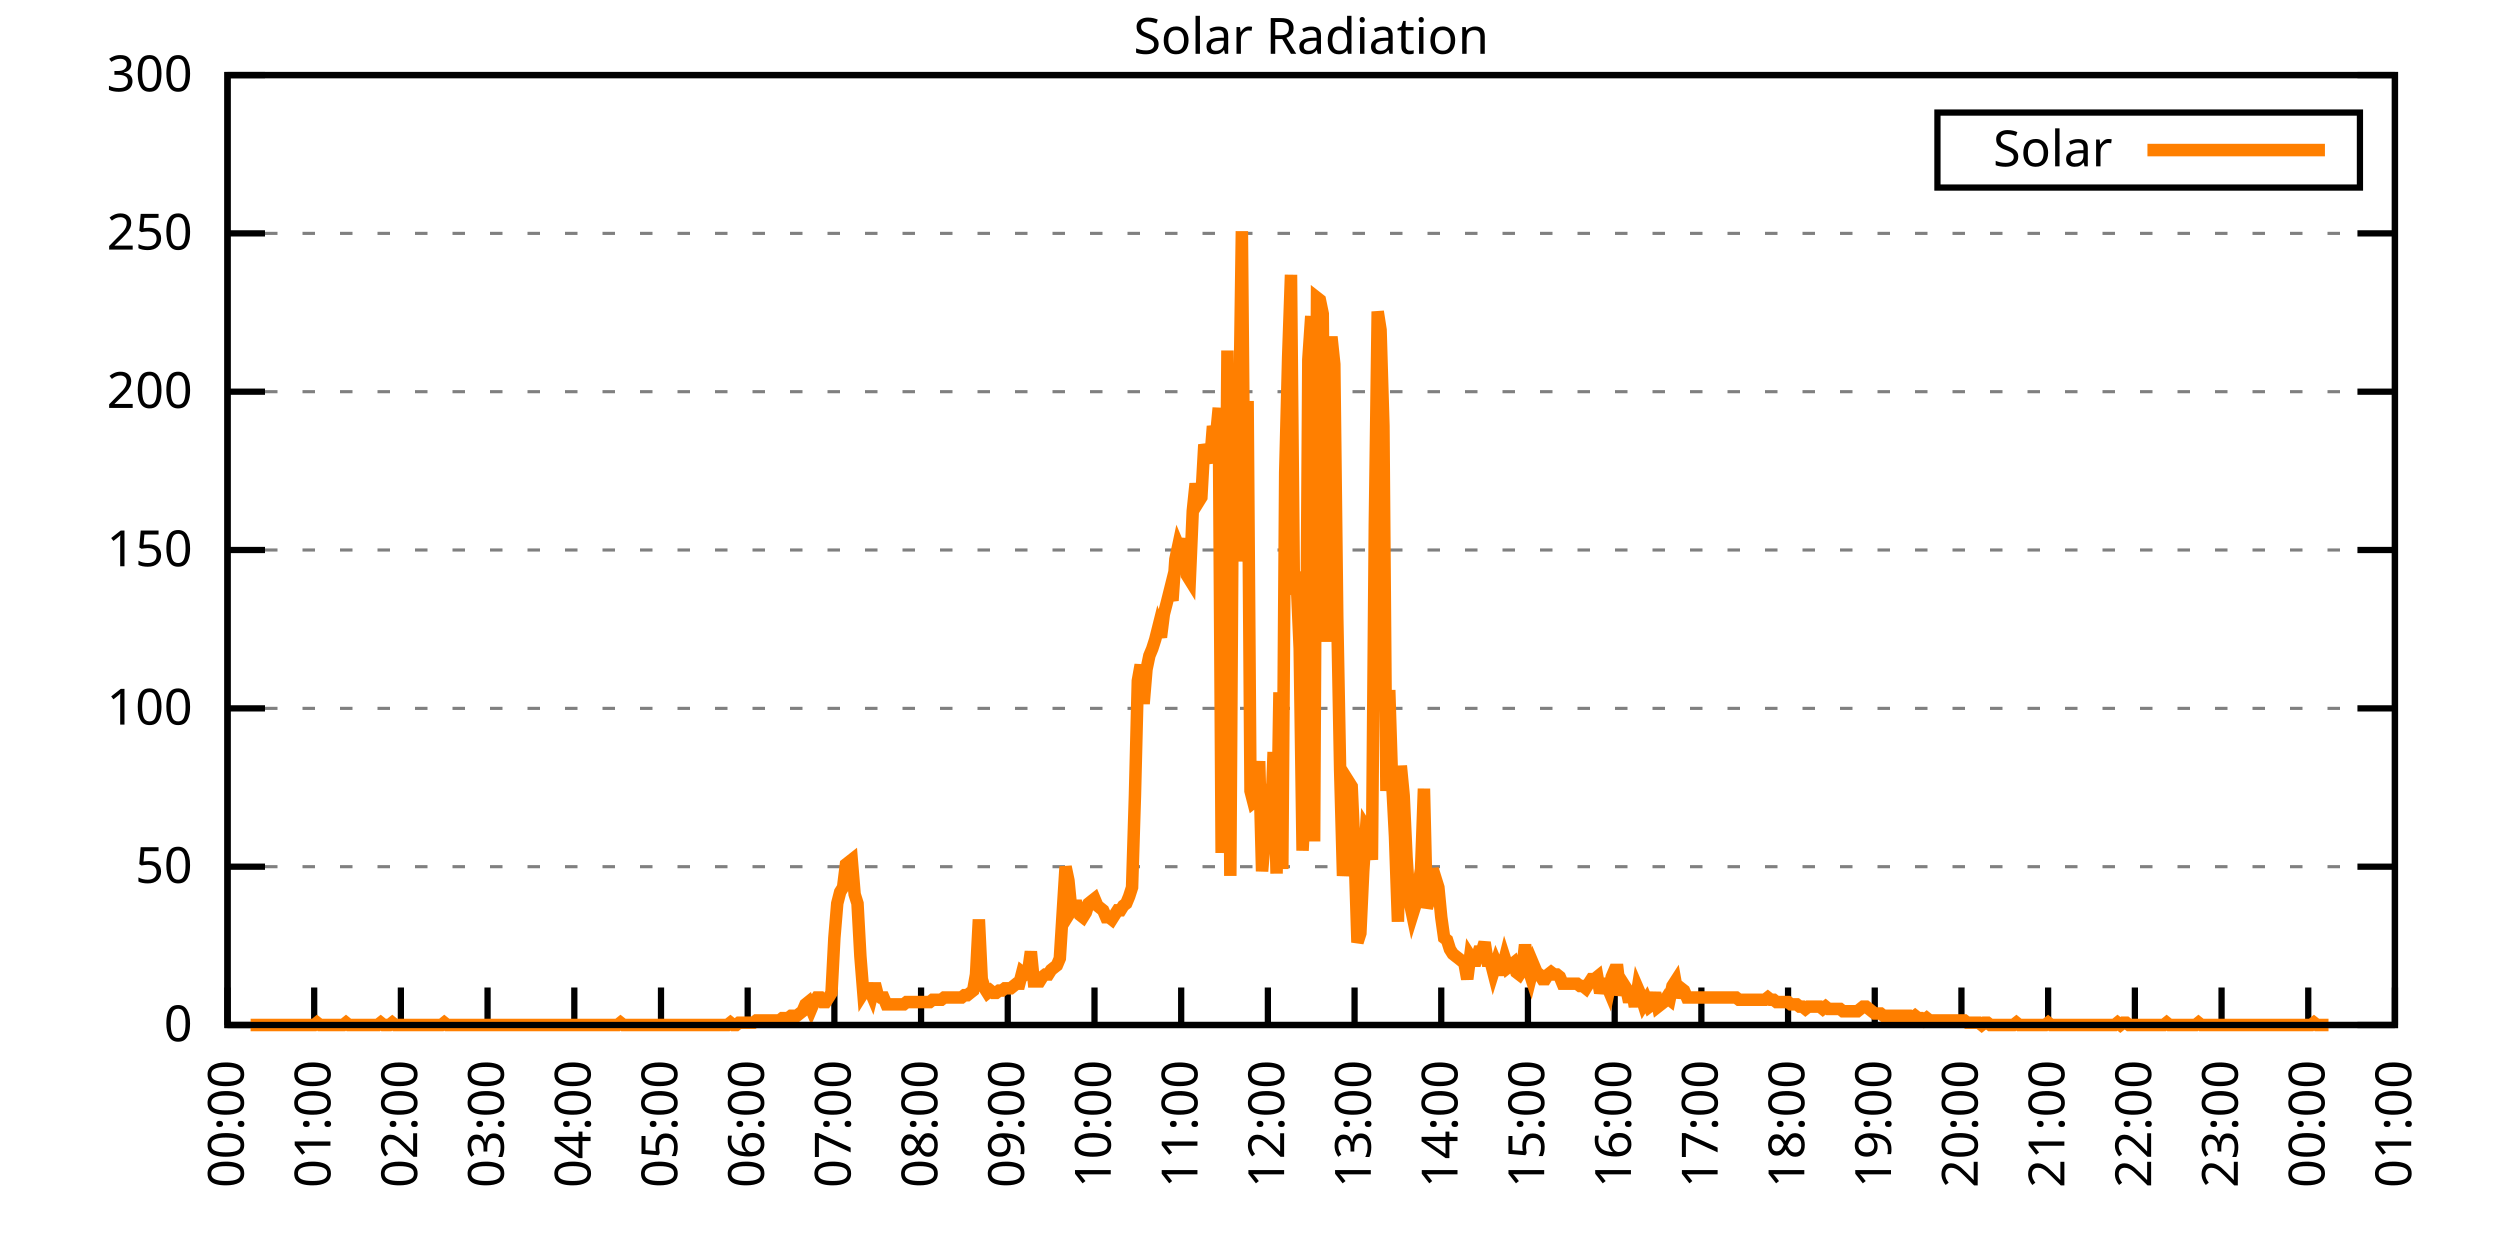
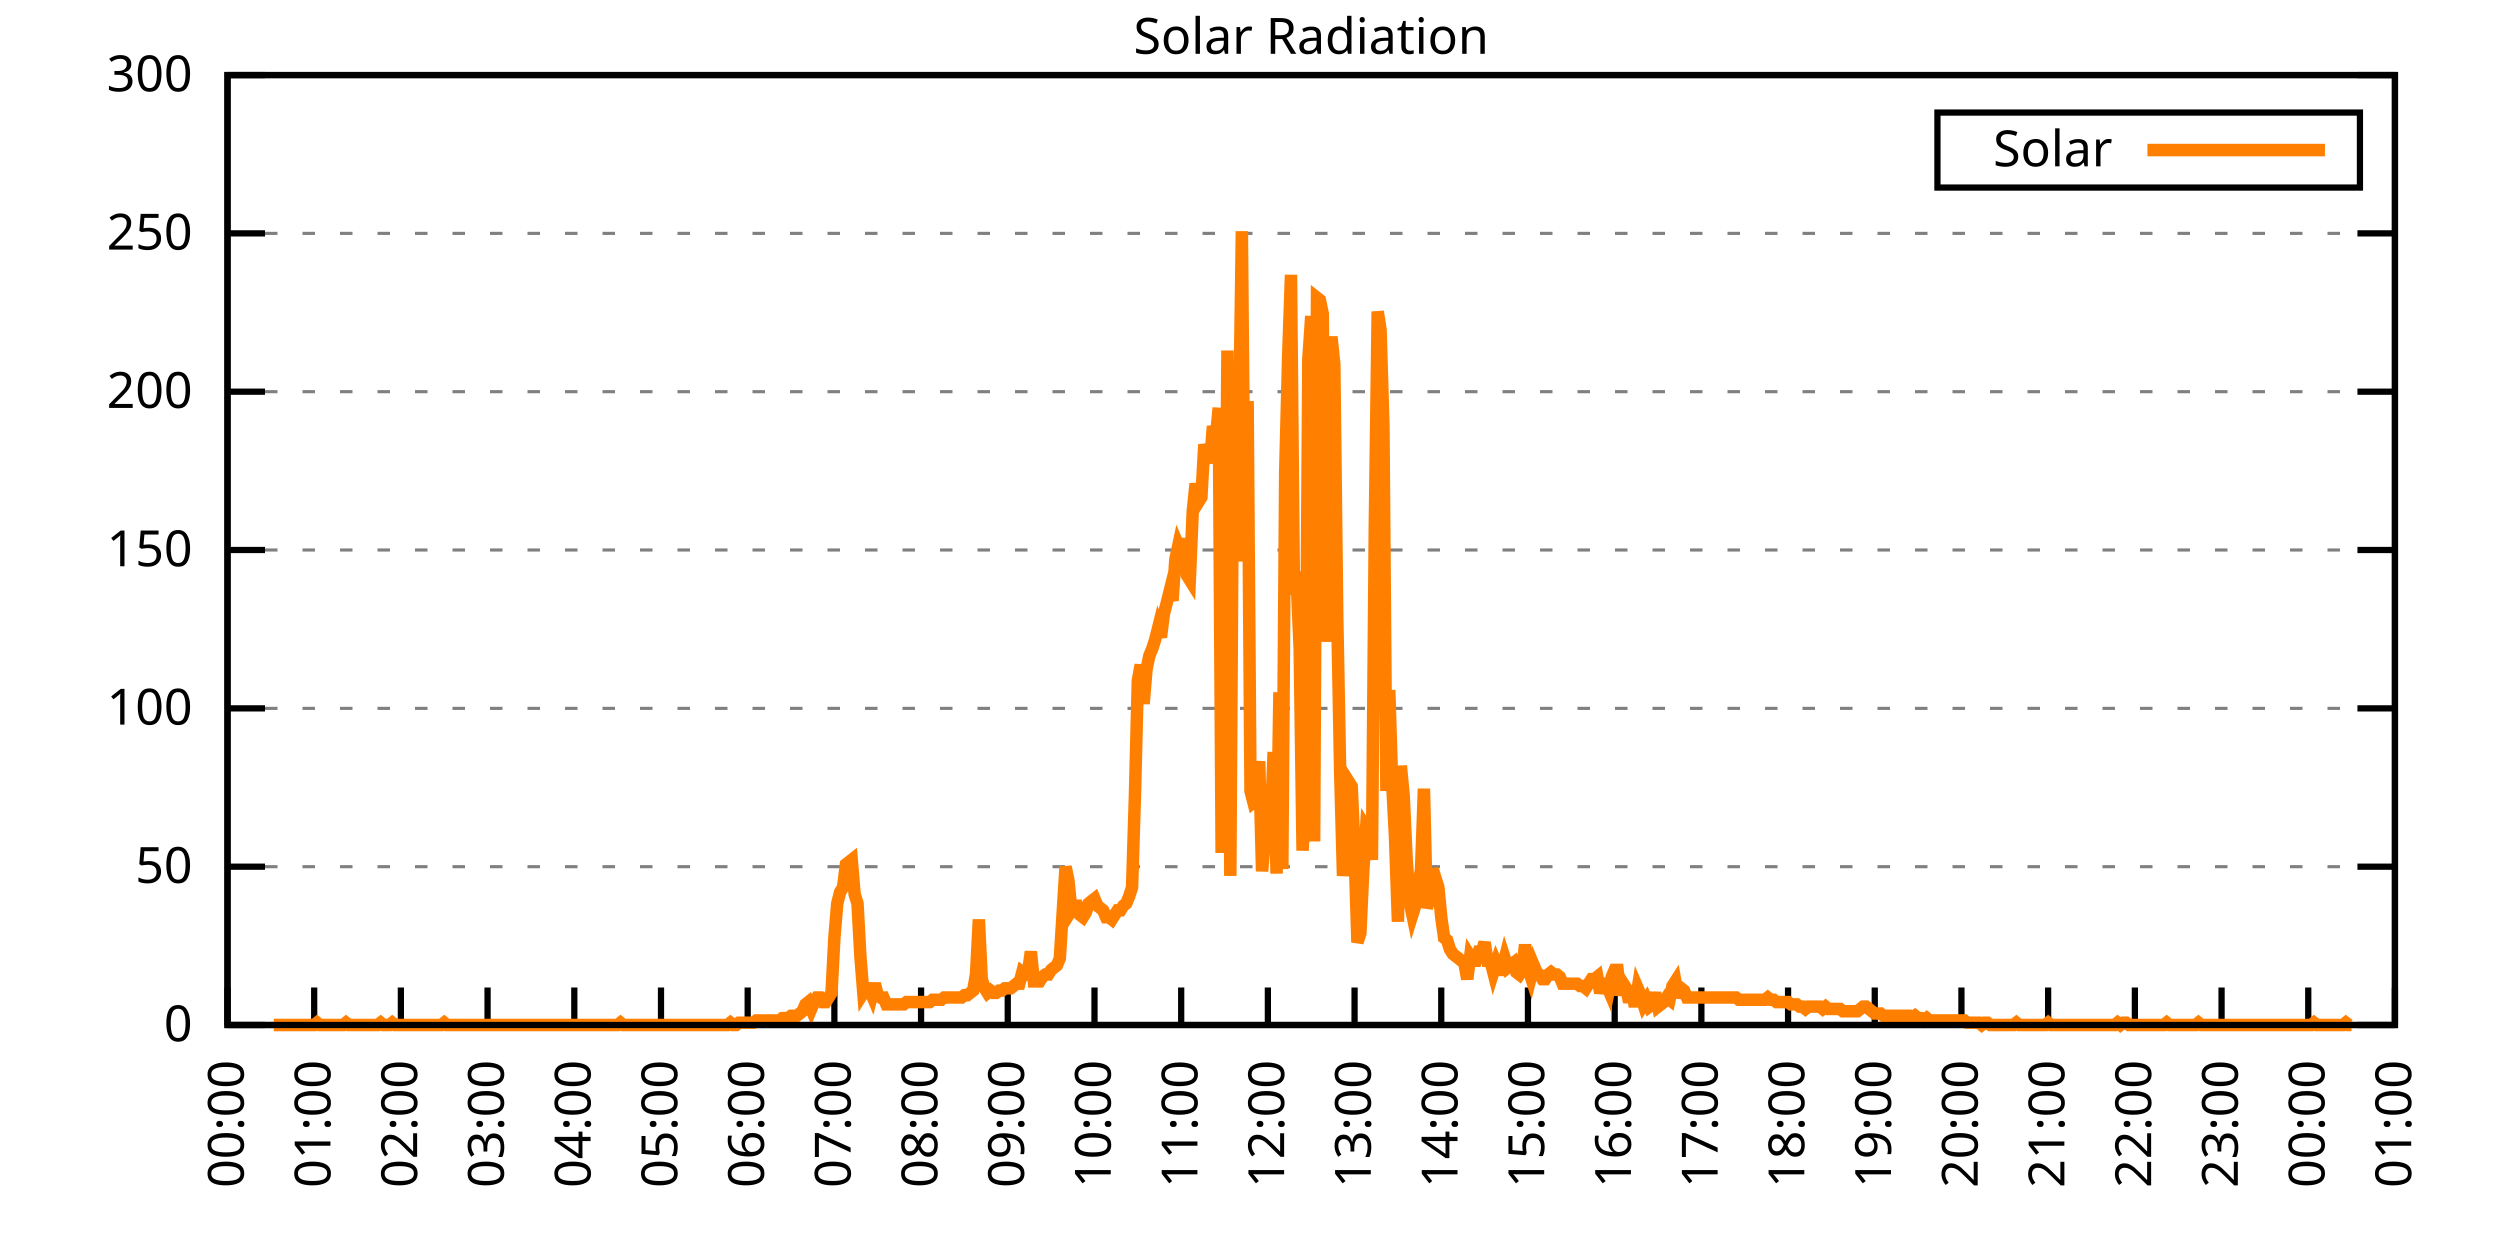
<svg xmlns="http://www.w3.org/2000/svg" xmlns:xlink="http://www.w3.org/1999/xlink" width="400" height="200" viewBox="0 0 400 200">
  <g id="gnuplot_canvas">
    <rect x="0" y="0" width="400" height="200" fill="none" />
    <defs>
      <circle id="gpDot" r="0.5" stroke-width="0.5" stroke="currentColor" />
      <path id="gpPt0" stroke-width="0.333" stroke="currentColor" d="M-1,0 h2 M0,-1 v2" />
      <path id="gpPt1" stroke-width="0.333" stroke="currentColor" d="M-1,-1 L1,1 M1,-1 L-1,1" />
      <path id="gpPt2" stroke-width="0.333" stroke="currentColor" d="M-1,0 L1,0 M0,-1 L0,1 M-1,-1 L1,1 M-1,1 L1,-1" />
      <rect id="gpPt3" stroke-width="0.333" stroke="currentColor" x="-1" y="-1" width="2" height="2" />
      <rect id="gpPt4" stroke-width="0.333" stroke="currentColor" fill="currentColor" x="-1" y="-1" width="2" height="2" />
      <circle id="gpPt5" stroke-width="0.333" stroke="currentColor" cx="0" cy="0" r="1" />
      <use xlink:href="#gpPt5" id="gpPt6" fill="currentColor" stroke="none" />
      <path id="gpPt7" stroke-width="0.333" stroke="currentColor" d="M0,-1.33 L-1.33,0.67 L1.33,0.67 z" />
      <use xlink:href="#gpPt7" id="gpPt8" fill="currentColor" stroke="none" />
      <use xlink:href="#gpPt7" id="gpPt9" stroke="currentColor" transform="rotate(180)" />
      <use xlink:href="#gpPt9" id="gpPt10" fill="currentColor" stroke="none" />
      <use xlink:href="#gpPt3" id="gpPt11" stroke="currentColor" transform="rotate(45)" />
      <use xlink:href="#gpPt11" id="gpPt12" fill="currentColor" stroke="none" />
      <path id="gpPt13" stroke-width="0.333" stroke="currentColor" d="M0,1.330 L1.265,0.411 L0.782,-1.067 L-0.782,-1.076 L-1.265,0.411 z" />
      <use xlink:href="#gpPt13" id="gpPt14" fill="currentColor" stroke="none" />
      <filter id="textbox" filterUnits="objectBoundingBox" x="0" y="0" height="1" width="1">
        <feFlood flood-color="white" flood-opacity="1" result="bgnd" />
        <feComposite in="SourceGraphic" in2="bgnd" operator="atop" />
      </filter>
      <filter id="greybox" filterUnits="objectBoundingBox" x="0" y="0" height="1" width="1">
        <feFlood flood-color="lightgrey" flood-opacity="1" result="grey" />
        <feComposite in="SourceGraphic" in2="grey" operator="atop" />
      </filter>
    </defs>
    <g fill="none" color="white" stroke="currentColor" stroke-width="1.00" stroke-linecap="butt" stroke-linejoin="miter">
</g>
    <g fill="none" color="black" stroke="currentColor" stroke-width="1.00" stroke-linecap="butt" stroke-linejoin="miter">
      <g stroke="none" shape-rendering="crispEdges">
        <polygon fill="rgb(255, 255, 255)" points="36.40,164.00 383.18,164.00 383.18,12.02 36.40,12.02 " />
      </g>
    </g>
    <g fill="none" color="black" stroke="currentColor" stroke-width="1.00" stroke-linecap="butt" stroke-linejoin="miter">
</g>
    <g fill="none" color="black" stroke="black" stroke-width="0.50" stroke-linecap="butt" stroke-linejoin="miter">
</g>
    <g fill="none" color="gray" stroke="currentColor" stroke-width="0.50" stroke-linecap="butt" stroke-linejoin="miter">
      <path stroke="gray" stroke-dasharray="2,4" class="gridline" d="M36.40,164.00 L383.19,164.00  " />
    </g>
    <g fill="none" color="gray" stroke="gray" stroke-width="1.00" stroke-linecap="butt" stroke-linejoin="miter">
</g>
    <g fill="none" color="black" stroke="currentColor" stroke-width="1.00" stroke-linecap="butt" stroke-linejoin="miter">
      <path stroke="black" d="M36.40,164.00 L42.40,164.00 M383.19,164.00 L377.19,164.00  " />
      <g transform="translate(30.80,166.60)" stroke="none" fill="black" font-family="Sans" font-size="8.00" text-anchor="end">
        <text>
          <tspan font-family="Sans"> 0</tspan>
        </text>
      </g>
    </g>
    <g fill="none" color="black" stroke="currentColor" stroke-width="1.00" stroke-linecap="butt" stroke-linejoin="miter">
</g>
    <g fill="none" color="black" stroke="black" stroke-width="0.50" stroke-linecap="butt" stroke-linejoin="miter">
</g>
    <g fill="none" color="gray" stroke="currentColor" stroke-width="0.50" stroke-linecap="butt" stroke-linejoin="miter">
      <path stroke="gray" stroke-dasharray="2,4" class="gridline" d="M36.40,138.67 L383.19,138.67  " />
    </g>
    <g fill="none" color="gray" stroke="gray" stroke-width="1.00" stroke-linecap="butt" stroke-linejoin="miter">
</g>
    <g fill="none" color="black" stroke="currentColor" stroke-width="1.00" stroke-linecap="butt" stroke-linejoin="miter">
      <path stroke="black" d="M36.40,138.67 L42.40,138.67 M383.19,138.67 L377.19,138.67  " />
      <g transform="translate(30.80,141.27)" stroke="none" fill="black" font-family="Sans" font-size="8.00" text-anchor="end">
        <text>
          <tspan font-family="Sans"> 50</tspan>
        </text>
      </g>
    </g>
    <g fill="none" color="black" stroke="currentColor" stroke-width="1.00" stroke-linecap="butt" stroke-linejoin="miter">
</g>
    <g fill="none" color="black" stroke="black" stroke-width="0.50" stroke-linecap="butt" stroke-linejoin="miter">
</g>
    <g fill="none" color="gray" stroke="currentColor" stroke-width="0.50" stroke-linecap="butt" stroke-linejoin="miter">
      <path stroke="gray" stroke-dasharray="2,4" class="gridline" d="M36.40,113.34 L383.19,113.34  " />
    </g>
    <g fill="none" color="gray" stroke="gray" stroke-width="1.00" stroke-linecap="butt" stroke-linejoin="miter">
</g>
    <g fill="none" color="black" stroke="currentColor" stroke-width="1.00" stroke-linecap="butt" stroke-linejoin="miter">
      <path stroke="black" d="M36.40,113.34 L42.40,113.34 M383.19,113.34 L377.19,113.34  " />
      <g transform="translate(30.80,115.94)" stroke="none" fill="black" font-family="Sans" font-size="8.00" text-anchor="end">
        <text>
          <tspan font-family="Sans"> 100</tspan>
        </text>
      </g>
    </g>
    <g fill="none" color="black" stroke="currentColor" stroke-width="1.00" stroke-linecap="butt" stroke-linejoin="miter">
</g>
    <g fill="none" color="black" stroke="black" stroke-width="0.50" stroke-linecap="butt" stroke-linejoin="miter">
</g>
    <g fill="none" color="gray" stroke="currentColor" stroke-width="0.50" stroke-linecap="butt" stroke-linejoin="miter">
      <path stroke="gray" stroke-dasharray="2,4" class="gridline" d="M36.40,88.00 L383.19,88.00  " />
    </g>
    <g fill="none" color="gray" stroke="gray" stroke-width="1.00" stroke-linecap="butt" stroke-linejoin="miter">
</g>
    <g fill="none" color="black" stroke="currentColor" stroke-width="1.00" stroke-linecap="butt" stroke-linejoin="miter">
      <path stroke="black" d="M36.40,88.00 L42.40,88.00 M383.19,88.00 L377.19,88.00  " />
      <g transform="translate(30.80,90.60)" stroke="none" fill="black" font-family="Sans" font-size="8.00" text-anchor="end">
        <text>
          <tspan font-family="Sans"> 150</tspan>
        </text>
      </g>
    </g>
    <g fill="none" color="black" stroke="currentColor" stroke-width="1.00" stroke-linecap="butt" stroke-linejoin="miter">
</g>
    <g fill="none" color="black" stroke="black" stroke-width="0.50" stroke-linecap="butt" stroke-linejoin="miter">
</g>
    <g fill="none" color="gray" stroke="currentColor" stroke-width="0.50" stroke-linecap="butt" stroke-linejoin="miter">
      <path stroke="gray" stroke-dasharray="2,4" class="gridline" d="M36.40,62.67 L383.19,62.67  " />
    </g>
    <g fill="none" color="gray" stroke="gray" stroke-width="1.00" stroke-linecap="butt" stroke-linejoin="miter">
</g>
    <g fill="none" color="black" stroke="currentColor" stroke-width="1.00" stroke-linecap="butt" stroke-linejoin="miter">
      <path stroke="black" d="M36.40,62.67 L42.40,62.67 M383.19,62.67 L377.19,62.67  " />
      <g transform="translate(30.80,65.27)" stroke="none" fill="black" font-family="Sans" font-size="8.00" text-anchor="end">
        <text>
          <tspan font-family="Sans"> 200</tspan>
        </text>
      </g>
    </g>
    <g fill="none" color="black" stroke="currentColor" stroke-width="1.00" stroke-linecap="butt" stroke-linejoin="miter">
</g>
    <g fill="none" color="black" stroke="black" stroke-width="0.50" stroke-linecap="butt" stroke-linejoin="miter">
</g>
    <g fill="none" color="gray" stroke="currentColor" stroke-width="0.50" stroke-linecap="butt" stroke-linejoin="miter">
      <path stroke="gray" stroke-dasharray="2,4" class="gridline" d="M36.40,37.34 L383.19,37.34  " />
    </g>
    <g fill="none" color="gray" stroke="gray" stroke-width="1.00" stroke-linecap="butt" stroke-linejoin="miter">
</g>
    <g fill="none" color="black" stroke="currentColor" stroke-width="1.00" stroke-linecap="butt" stroke-linejoin="miter">
      <path stroke="black" d="M36.40,37.34 L42.40,37.34 M383.19,37.34 L377.19,37.34  " />
      <g transform="translate(30.80,39.94)" stroke="none" fill="black" font-family="Sans" font-size="8.00" text-anchor="end">
        <text>
          <tspan font-family="Sans"> 250</tspan>
        </text>
      </g>
    </g>
    <g fill="none" color="black" stroke="currentColor" stroke-width="1.00" stroke-linecap="butt" stroke-linejoin="miter">
</g>
    <g fill="none" color="black" stroke="black" stroke-width="0.50" stroke-linecap="butt" stroke-linejoin="miter">
</g>
    <g fill="none" color="gray" stroke="currentColor" stroke-width="0.50" stroke-linecap="butt" stroke-linejoin="miter">
      <path stroke="gray" stroke-dasharray="2,4" class="gridline" d="M36.40,12.01 L383.19,12.01  " />
    </g>
    <g fill="none" color="gray" stroke="gray" stroke-width="1.00" stroke-linecap="butt" stroke-linejoin="miter">
</g>
    <g fill="none" color="black" stroke="currentColor" stroke-width="1.00" stroke-linecap="butt" stroke-linejoin="miter">
      <path stroke="black" d="M36.40,12.01 L42.40,12.01 M383.19,12.01 L377.19,12.01  " />
      <g transform="translate(30.80,14.61)" stroke="none" fill="black" font-family="Sans" font-size="8.00" text-anchor="end">
        <text>
          <tspan font-family="Sans"> 300</tspan>
        </text>
      </g>
    </g>
    <g fill="none" color="black" stroke="currentColor" stroke-width="1.00" stroke-linecap="butt" stroke-linejoin="miter">
      <path stroke="black" d="M36.40,164.00 L36.40,158.00  " />
      <g transform="translate(39.00,169.60) rotate(270.00)" stroke="none" fill="black" font-family="Sans" font-size="8.00" text-anchor="end">
        <text>
          <tspan font-family="Sans">00:00</tspan>
        </text>
      </g>
    </g>
    <g fill="none" color="black" stroke="currentColor" stroke-width="1.00" stroke-linecap="butt" stroke-linejoin="miter">
      <path stroke="black" d="M50.27,164.00 L50.27,158.00  " />
      <g transform="translate(52.87,169.60) rotate(270.00)" stroke="none" fill="black" font-family="Sans" font-size="8.00" text-anchor="end">
        <text>
          <tspan font-family="Sans">01:00</tspan>
        </text>
      </g>
    </g>
    <g fill="none" color="black" stroke="currentColor" stroke-width="1.00" stroke-linecap="butt" stroke-linejoin="miter">
      <path stroke="black" d="M64.14,164.00 L64.14,158.00  " />
      <g transform="translate(66.74,169.60) rotate(270.00)" stroke="none" fill="black" font-family="Sans" font-size="8.00" text-anchor="end">
        <text>
          <tspan font-family="Sans">02:00</tspan>
        </text>
      </g>
    </g>
    <g fill="none" color="black" stroke="currentColor" stroke-width="1.00" stroke-linecap="butt" stroke-linejoin="miter">
      <path stroke="black" d="M78.01,164.00 L78.01,158.00  " />
      <g transform="translate(80.61,169.60) rotate(270.00)" stroke="none" fill="black" font-family="Sans" font-size="8.00" text-anchor="end">
        <text>
          <tspan font-family="Sans">03:00</tspan>
        </text>
      </g>
    </g>
    <g fill="none" color="black" stroke="currentColor" stroke-width="1.00" stroke-linecap="butt" stroke-linejoin="miter">
      <path stroke="black" d="M91.89,164.00 L91.89,158.00  " />
      <g transform="translate(94.49,169.60) rotate(270.00)" stroke="none" fill="black" font-family="Sans" font-size="8.00" text-anchor="end">
        <text>
          <tspan font-family="Sans">04:00</tspan>
        </text>
      </g>
    </g>
    <g fill="none" color="black" stroke="currentColor" stroke-width="1.00" stroke-linecap="butt" stroke-linejoin="miter">
      <path stroke="black" d="M105.76,164.00 L105.76,158.00  " />
      <g transform="translate(108.36,169.60) rotate(270.00)" stroke="none" fill="black" font-family="Sans" font-size="8.00" text-anchor="end">
        <text>
          <tspan font-family="Sans">05:00</tspan>
        </text>
      </g>
    </g>
    <g fill="none" color="black" stroke="currentColor" stroke-width="1.00" stroke-linecap="butt" stroke-linejoin="miter">
      <path stroke="black" d="M119.63,164.00 L119.63,158.00  " />
      <g transform="translate(122.23,169.60) rotate(270.00)" stroke="none" fill="black" font-family="Sans" font-size="8.00" text-anchor="end">
        <text>
          <tspan font-family="Sans">06:00</tspan>
        </text>
      </g>
    </g>
    <g fill="none" color="black" stroke="currentColor" stroke-width="1.00" stroke-linecap="butt" stroke-linejoin="miter">
      <path stroke="black" d="M133.50,164.00 L133.50,158.00  " />
      <g transform="translate(136.10,169.60) rotate(270.00)" stroke="none" fill="black" font-family="Sans" font-size="8.00" text-anchor="end">
        <text>
          <tspan font-family="Sans">07:00</tspan>
        </text>
      </g>
    </g>
    <g fill="none" color="black" stroke="currentColor" stroke-width="1.00" stroke-linecap="butt" stroke-linejoin="miter">
      <path stroke="black" d="M147.37,164.00 L147.37,158.00  " />
      <g transform="translate(149.97,169.60) rotate(270.00)" stroke="none" fill="black" font-family="Sans" font-size="8.00" text-anchor="end">
        <text>
          <tspan font-family="Sans">08:00</tspan>
        </text>
      </g>
    </g>
    <g fill="none" color="black" stroke="currentColor" stroke-width="1.00" stroke-linecap="butt" stroke-linejoin="miter">
      <path stroke="black" d="M161.24,164.00 L161.24,158.00  " />
      <g transform="translate(163.84,169.60) rotate(270.00)" stroke="none" fill="black" font-family="Sans" font-size="8.00" text-anchor="end">
        <text>
          <tspan font-family="Sans">09:00</tspan>
        </text>
      </g>
    </g>
    <g fill="none" color="black" stroke="currentColor" stroke-width="1.00" stroke-linecap="butt" stroke-linejoin="miter">
      <path stroke="black" d="M175.12,164.00 L175.12,158.00  " />
      <g transform="translate(177.72,169.60) rotate(270.00)" stroke="none" fill="black" font-family="Sans" font-size="8.00" text-anchor="end">
        <text>
          <tspan font-family="Sans">10:00</tspan>
        </text>
      </g>
    </g>
    <g fill="none" color="black" stroke="currentColor" stroke-width="1.00" stroke-linecap="butt" stroke-linejoin="miter">
      <path stroke="black" d="M188.99,164.00 L188.99,158.00  " />
      <g transform="translate(191.59,169.60) rotate(270.00)" stroke="none" fill="black" font-family="Sans" font-size="8.00" text-anchor="end">
        <text>
          <tspan font-family="Sans">11:00</tspan>
        </text>
      </g>
    </g>
    <g fill="none" color="black" stroke="currentColor" stroke-width="1.00" stroke-linecap="butt" stroke-linejoin="miter">
      <path stroke="black" d="M202.86,164.00 L202.86,158.00  " />
      <g transform="translate(205.46,169.60) rotate(270.00)" stroke="none" fill="black" font-family="Sans" font-size="8.00" text-anchor="end">
        <text>
          <tspan font-family="Sans">12:00</tspan>
        </text>
      </g>
    </g>
    <g fill="none" color="black" stroke="currentColor" stroke-width="1.00" stroke-linecap="butt" stroke-linejoin="miter">
      <path stroke="black" d="M216.73,164.00 L216.73,158.00  " />
      <g transform="translate(219.33,169.60) rotate(270.00)" stroke="none" fill="black" font-family="Sans" font-size="8.00" text-anchor="end">
        <text>
          <tspan font-family="Sans">13:00</tspan>
        </text>
      </g>
    </g>
    <g fill="none" color="black" stroke="currentColor" stroke-width="1.00" stroke-linecap="butt" stroke-linejoin="miter">
      <path stroke="black" d="M230.60,164.00 L230.60,158.00  " />
      <g transform="translate(233.20,169.60) rotate(270.00)" stroke="none" fill="black" font-family="Sans" font-size="8.00" text-anchor="end">
        <text>
          <tspan font-family="Sans">14:00</tspan>
        </text>
      </g>
    </g>
    <g fill="none" color="black" stroke="currentColor" stroke-width="1.00" stroke-linecap="butt" stroke-linejoin="miter">
      <path stroke="black" d="M244.47,164.00 L244.47,158.00  " />
      <g transform="translate(247.07,169.60) rotate(270.00)" stroke="none" fill="black" font-family="Sans" font-size="8.00" text-anchor="end">
        <text>
          <tspan font-family="Sans">15:00</tspan>
        </text>
      </g>
    </g>
    <g fill="none" color="black" stroke="currentColor" stroke-width="1.00" stroke-linecap="butt" stroke-linejoin="miter">
      <path stroke="black" d="M258.35,164.00 L258.35,158.00  " />
      <g transform="translate(260.95,169.60) rotate(270.00)" stroke="none" fill="black" font-family="Sans" font-size="8.00" text-anchor="end">
        <text>
          <tspan font-family="Sans">16:00</tspan>
        </text>
      </g>
    </g>
    <g fill="none" color="black" stroke="currentColor" stroke-width="1.00" stroke-linecap="butt" stroke-linejoin="miter">
      <path stroke="black" d="M272.22,164.00 L272.22,158.00  " />
      <g transform="translate(274.82,169.60) rotate(270.00)" stroke="none" fill="black" font-family="Sans" font-size="8.00" text-anchor="end">
        <text>
          <tspan font-family="Sans">17:00</tspan>
        </text>
      </g>
    </g>
    <g fill="none" color="black" stroke="currentColor" stroke-width="1.00" stroke-linecap="butt" stroke-linejoin="miter">
      <path stroke="black" d="M286.09,164.00 L286.09,158.00  " />
      <g transform="translate(288.69,169.60) rotate(270.00)" stroke="none" fill="black" font-family="Sans" font-size="8.00" text-anchor="end">
        <text>
          <tspan font-family="Sans">18:00</tspan>
        </text>
      </g>
    </g>
    <g fill="none" color="black" stroke="currentColor" stroke-width="1.00" stroke-linecap="butt" stroke-linejoin="miter">
      <path stroke="black" d="M299.96,164.00 L299.96,158.00  " />
      <g transform="translate(302.56,169.60) rotate(270.00)" stroke="none" fill="black" font-family="Sans" font-size="8.00" text-anchor="end">
        <text>
          <tspan font-family="Sans">19:00</tspan>
        </text>
      </g>
    </g>
    <g fill="none" color="black" stroke="currentColor" stroke-width="1.00" stroke-linecap="butt" stroke-linejoin="miter">
      <path stroke="black" d="M313.83,164.00 L313.83,158.00  " />
      <g transform="translate(316.43,169.60) rotate(270.00)" stroke="none" fill="black" font-family="Sans" font-size="8.00" text-anchor="end">
        <text>
          <tspan font-family="Sans">20:00</tspan>
        </text>
      </g>
    </g>
    <g fill="none" color="black" stroke="currentColor" stroke-width="1.00" stroke-linecap="butt" stroke-linejoin="miter">
      <path stroke="black" d="M327.70,164.00 L327.70,158.00  " />
      <g transform="translate(330.30,169.60) rotate(270.00)" stroke="none" fill="black" font-family="Sans" font-size="8.00" text-anchor="end">
        <text>
          <tspan font-family="Sans">21:00</tspan>
        </text>
      </g>
    </g>
    <g fill="none" color="black" stroke="currentColor" stroke-width="1.00" stroke-linecap="butt" stroke-linejoin="miter">
      <path stroke="black" d="M341.58,164.00 L341.58,158.00  " />
      <g transform="translate(344.18,169.60) rotate(270.00)" stroke="none" fill="black" font-family="Sans" font-size="8.00" text-anchor="end">
        <text>
          <tspan font-family="Sans">22:00</tspan>
        </text>
      </g>
    </g>
    <g fill="none" color="black" stroke="currentColor" stroke-width="1.00" stroke-linecap="butt" stroke-linejoin="miter">
      <path stroke="black" d="M355.45,164.00 L355.45,158.00  " />
      <g transform="translate(358.05,169.60) rotate(270.00)" stroke="none" fill="black" font-family="Sans" font-size="8.00" text-anchor="end">
        <text>
          <tspan font-family="Sans">23:00</tspan>
        </text>
      </g>
    </g>
    <g fill="none" color="black" stroke="currentColor" stroke-width="1.00" stroke-linecap="butt" stroke-linejoin="miter">
      <path stroke="black" d="M369.32,164.00 L369.32,158.00  " />
      <g transform="translate(371.92,169.60) rotate(270.00)" stroke="none" fill="black" font-family="Sans" font-size="8.00" text-anchor="end">
        <text>
          <tspan font-family="Sans">00:00</tspan>
        </text>
      </g>
    </g>
    <g fill="none" color="black" stroke="currentColor" stroke-width="1.00" stroke-linecap="butt" stroke-linejoin="miter">
      <path stroke="black" d="M383.19,164.00 L383.19,158.00  " />
      <g transform="translate(385.79,169.60) rotate(270.00)" stroke="none" fill="black" font-family="Sans" font-size="8.00" text-anchor="end">
        <text>
          <tspan font-family="Sans">01:00</tspan>
        </text>
      </g>
    </g>
    <g fill="none" color="black" stroke="currentColor" stroke-width="1.00" stroke-linecap="butt" stroke-linejoin="miter">
</g>
    <g fill="none" color="black" stroke="currentColor" stroke-width="1.00" stroke-linecap="butt" stroke-linejoin="miter">
      <path stroke="black" d="M36.40,12.01 L36.40,164.00 L383.19,164.00 L383.19,12.01 L36.40,12.01 Z  " />
    </g>
    <g fill="none" color="black" stroke="currentColor" stroke-width="1.00" stroke-linecap="butt" stroke-linejoin="miter">
</g>
    <g fill="none" color="black" stroke="currentColor" stroke-width="1.00" stroke-linecap="butt" stroke-linejoin="miter">
      <path stroke="black" d="M309.99,30.01 L309.99,18.01 L377.59,18.01 L377.59,30.01 L309.99,30.01 Z  " />
    </g>
    <g id="Solar_Radiation_plot_1">
      <g fill="none" color="white" stroke="black" stroke-width="2.00" stroke-linecap="butt" stroke-linejoin="miter">
</g>
      <g fill="none" color="black" stroke="currentColor" stroke-width="2.00" stroke-linecap="butt" stroke-linejoin="miter">
        <g transform="translate(337.99,26.61)" stroke="none" fill="black" font-family="Sans" font-size="8.00" text-anchor="end">
          <text>
            <tspan font-family="Sans">Solar</tspan>
          </text>
        </g>
      </g>
      <g fill="none" color="black" stroke="currentColor" stroke-width="2.00" stroke-linecap="butt" stroke-linejoin="miter">
-         <path stroke="rgb(255, 127,   0)" d="M343.59,24.01 L371.99,24.01 M40.10,164.00 L40.56,164.00 L41.02,164.00 L41.49,164.00 L41.95,164.00 L42.41,164.00   L42.87,164.00 L43.34,164.00 L43.80,164.00 L44.26,164.00 L44.72,164.00 L45.19,164.00 L45.65,164.00 L46.11,164.00   L46.57,164.00 L47.03,164.00 L47.50,164.00 L47.96,164.00 L48.42,164.00 L48.88,164.00 L49.35,164.00 L49.81,164.00   L50.27,164.00 L50.73,163.63 L51.20,164.00 L51.66,164.00 L52.12,164.00 L52.58,164.00 L53.05,164.00 L53.51,164.00   L53.97,164.00 L54.43,164.00 L54.90,164.00 L55.36,163.63 L55.82,164.00 L56.28,164.00 L56.75,164.00 L57.21,164.00   L57.67,164.00 L58.13,164.00 L58.59,164.00 L59.06,164.00 L59.52,164.00 L59.98,164.00 L60.44,164.00 L60.91,163.63   L61.37,164.00 L61.83,164.00 L62.29,164.00 L62.76,163.63 L63.22,164.00 L63.68,164.00 L64.14,164.00 L64.61,164.00   L65.07,164.00 L65.53,164.00 L65.99,164.00 L66.46,164.00 L66.92,164.00 L67.38,164.00 L67.84,164.00 L68.30,164.00   L68.77,164.00 L69.23,164.00 L69.69,164.00 L70.15,164.00 L70.62,164.00 L71.08,163.63 L71.54,164.00 L72.00,164.00   L72.47,164.00 L72.93,164.00 L73.39,164.00 L73.85,164.00 L74.32,164.00 L74.78,164.00 L75.24,164.00 L75.70,164.00   L76.17,164.00 L76.63,164.00 L77.09,164.00 L77.55,164.00 L78.01,164.00 L78.48,164.00 L78.94,164.00 L79.40,164.00   L79.86,164.00 L80.33,164.00 L80.79,164.00 L81.25,164.00 L81.71,164.00 L82.18,164.00 L82.64,164.00 L83.10,164.00   L83.56,164.00 L84.03,164.00 L84.49,164.00 L84.95,164.00 L85.41,164.00 L85.88,164.00 L86.34,164.00 L86.80,164.00   L87.26,164.00 L87.72,164.00 L88.19,164.00 L88.65,164.00 L89.11,164.00 L89.57,164.00 L90.04,164.00 L90.50,164.00   L90.96,164.00 L91.42,164.00 L91.89,164.00 L92.35,164.00 L92.81,164.00 L93.27,164.00 L93.74,164.00 L94.20,164.00   L94.66,164.00 L95.12,164.00 L95.59,164.00 L96.05,164.00 L96.51,164.00 L96.97,164.00 L97.44,164.00 L97.90,164.00   L98.36,164.00 L98.82,164.00 L99.28,163.63 L99.75,164.00 L100.21,164.00 L100.67,164.00 L101.13,164.00 L101.60,164.00   L102.06,164.00 L102.52,164.00 L102.98,164.00 L103.45,164.00 L103.91,164.00 L104.37,164.00 L104.83,164.00 L105.30,164.00   L105.76,164.00 L106.22,164.00 L106.68,164.00 L107.15,164.00 L107.61,164.00 L108.07,164.00 L108.53,164.00 L108.99,164.00   L109.46,164.00 L109.92,164.00 L110.38,164.00 L110.84,164.00 L111.31,164.00 L111.77,164.00 L112.23,164.00 L112.69,164.00   L113.16,164.00 L113.62,164.00 L114.08,164.00 L114.54,164.00 L115.01,164.00 L115.47,164.00 L115.93,164.00 L116.39,164.00   L116.86,163.63 L117.32,164.00 L117.78,164.00 L118.24,163.63 L118.70,163.63 L119.17,163.63 L119.63,163.63 L120.09,163.63   L120.55,163.63 L121.02,163.27 L121.48,163.27 L121.94,163.27 L122.40,163.27 L122.87,163.27 L123.33,163.27 L123.79,163.27   L124.25,163.27 L124.72,163.27 L125.18,162.90 L125.64,162.90 L126.10,162.90 L126.57,162.53 L127.03,162.53 L127.49,162.53   L127.95,162.16 L128.41,161.80 L128.88,160.70 L129.34,160.33 L129.80,161.43 L130.26,160.33 L130.73,159.60 L131.19,159.60   L131.65,160.33 L132.11,160.33 L132.58,159.60 L133.04,158.86 L133.50,150.05 L133.96,144.55 L134.43,142.71 L134.89,141.98   L135.35,138.30 L135.81,137.94 L136.28,137.57 L136.74,143.08 L137.20,144.55 L137.66,152.99 L138.13,158.86 L138.59,158.13   L139.05,158.13 L139.51,159.23 L139.97,157.39 L140.44,159.23 L140.90,159.60 L141.36,159.60 L141.82,160.70 L142.29,160.70   L142.75,160.70 L143.21,160.70 L143.67,160.70 L144.14,160.70 L144.60,160.70 L145.06,160.33 L145.52,160.33 L145.99,160.33   L146.45,160.33 L146.91,160.33 L147.37,160.33 L147.84,160.33 L148.30,160.33 L148.76,160.33 L149.22,159.96 L149.68,159.96   L150.15,159.96 L150.61,159.96 L151.07,159.60 L151.53,159.60 L152.00,159.60 L152.46,159.60 L152.92,159.60 L153.38,159.60   L153.85,159.60 L154.31,159.23 L154.77,159.23 L155.23,158.86 L155.70,158.49 L156.16,155.92 L156.62,147.11 L157.08,156.66   L157.55,158.13 L158.01,158.86 L158.47,158.49 L158.93,158.86 L159.39,158.86 L159.86,158.49 L160.32,158.49 L160.78,158.13   L161.24,158.13 L161.71,158.13 L162.17,157.76 L162.63,157.39 L163.09,157.39 L163.56,155.56 L164.02,155.92 L164.48,155.56   L164.94,152.25 L165.41,157.03 L165.87,157.03 L166.33,157.03 L166.79,156.29 L167.26,155.92 L167.72,155.92 L168.18,155.19   L168.64,154.82 L169.10,154.46 L169.57,153.35 L170.03,146.01 L170.49,138.67 L170.95,140.87 L171.42,145.65 L171.88,144.91   L172.34,144.91 L172.80,146.38 L173.27,146.75 L173.73,146.01 L174.19,144.55 L174.65,144.18 L175.12,143.81 L175.58,144.91   L176.04,145.28 L176.50,145.65 L176.97,146.75 L177.43,146.75 L177.89,147.11 L178.35,146.38 L178.82,145.65 L179.28,145.65   L179.74,144.91 L180.20,144.55 L180.66,143.44 L181.13,141.98 L181.59,127.29 L182.05,108.94 L182.51,106.37 L182.98,112.61   L183.44,107.10 L183.90,104.90 L184.36,103.80 L184.83,102.33 L185.29,100.50 L185.75,101.96 L186.21,98.29 L186.68,96.46   L187.14,94.62 L187.60,96.09 L188.06,89.48 L188.53,87.28 L188.99,88.38 L189.45,86.18 L189.91,92.05 L190.37,92.79   L190.84,81.78 L191.30,77.37 L191.76,80.31 L192.22,79.57 L192.69,71.13 L193.15,72.60 L193.61,74.07 L194.07,68.19   L194.54,70.03 L195.00,65.26 L195.46,136.47 L195.92,115.91 L196.39,56.08 L196.85,140.14 L197.31,66.73 L197.77,65.99   L198.24,69.66 L198.70,36.99 L199.16,89.85 L199.62,64.16 L200.08,126.56 L200.55,128.39 L201.01,128.03 L201.47,121.79   L201.93,139.41 L202.40,133.90 L202.86,125.46 L203.32,132.43 L203.78,120.32 L204.25,139.77 L204.71,110.77 L205.17,139.04   L205.63,75.53 L206.10,57.18 L206.56,43.97 L207.02,93.52 L207.48,93.15 L207.95,103.80 L208.41,136.10 L208.87,126.93   L209.33,57.55 L209.80,50.57 L210.26,134.63 L210.72,47.64 L211.18,48.00 L211.64,50.21 L212.11,102.70 L212.57,58.65   L213.03,53.88 L213.49,58.28 L213.96,98.66 L214.42,123.25 L214.88,140.14 L215.34,135.37 L215.81,125.09 L216.27,125.82   L216.73,136.10 L217.19,150.79 L217.66,149.32 L218.12,139.41 L218.58,132.43 L219.04,133.17 L219.51,137.57 L219.97,83.98   L220.43,49.84 L220.89,52.78 L221.35,68.19 L221.82,126.56 L222.28,110.41 L222.74,125.09 L223.20,133.90 L223.67,147.48   L224.13,122.52 L224.59,127.29 L225.05,137.20 L225.52,144.18 L225.98,146.38 L226.44,144.91 L226.90,141.98 L227.37,139.04   L227.83,126.19 L228.29,145.28 L228.75,143.81 L229.22,139.04 L229.68,140.51 L230.14,141.98 L230.60,146.75 L231.06,150.05   L231.53,150.42 L231.99,151.89 L232.45,152.62 L232.91,152.99 L233.38,153.35 L233.84,153.72 L234.30,154.09 L234.76,156.66   L235.23,152.99 L235.69,153.72 L236.15,153.72 L236.61,152.25 L237.08,152.25 L237.54,150.79 L238.00,153.72 L238.46,153.72   L238.93,155.56 L239.39,154.09 L239.85,155.19 L240.31,155.19 L240.77,153.35 L241.24,154.82 L241.70,154.46 L242.16,154.09   L242.62,155.56 L243.09,155.92 L243.55,155.19 L244.01,151.15 L244.47,154.82 L244.94,156.29 L245.40,154.46 L245.86,155.56   L246.32,155.92 L246.79,156.66 L247.25,156.66 L247.71,155.92 L248.17,155.56 L248.64,155.92 L249.10,155.92 L249.56,156.29   L250.02,157.39 L250.49,157.39 L250.95,157.39 L251.41,157.39 L251.87,157.39 L252.33,157.39 L252.80,157.76 L253.26,157.76   L253.72,158.13 L254.18,157.39 L254.65,156.66 L255.11,156.66 L255.57,156.29 L256.03,158.86 L256.50,157.39 L256.96,157.39   L257.42,158.49 L257.88,156.29 L258.35,155.19 L258.81,155.19 L259.27,159.23 L259.73,157.39 L260.20,158.13 L260.66,160.33   L261.12,158.49 L261.58,161.06 L262.04,158.13 L262.51,159.23 L262.97,160.70 L263.43,159.96 L263.89,161.06 L264.36,160.70   L264.82,158.86 L265.28,161.06 L265.74,160.70 L266.21,160.33 L266.67,159.60 L267.13,159.96 L267.59,157.76 L268.06,157.03   L268.52,159.60 L268.98,158.13 L269.44,158.49 L269.91,159.60 L270.37,159.60 L270.83,159.60 L271.29,159.60 L271.75,159.60   L272.22,159.60 L272.68,159.60 L273.14,159.60 L273.60,159.60 L274.07,159.60 L274.53,159.60 L274.99,159.60 L275.45,159.60   L275.92,159.60 L276.38,159.60 L276.84,159.60 L277.30,159.60 L277.77,159.60 L278.23,159.96 L278.69,159.96 L279.15,159.96   L279.62,159.96 L280.08,159.96 L280.54,159.96 L281.00,159.96 L281.46,159.96 L281.93,159.96 L282.39,159.96 L282.85,159.60   L283.31,159.96 L283.78,159.96 L284.24,160.33 L284.70,160.33 L285.16,160.33 L285.63,160.33 L286.09,160.33 L286.55,160.70   L287.01,160.70 L287.48,160.70 L287.94,161.06 L288.40,161.06 L288.86,161.43 L289.33,161.06 L289.79,161.06 L290.25,161.06   L290.71,161.06 L291.18,161.06 L291.64,161.43 L292.10,161.06 L292.56,161.43 L293.02,161.43 L293.49,161.43 L293.95,161.43   L294.41,161.43 L294.87,161.80 L295.34,161.80 L295.80,161.80 L296.26,161.80 L296.72,161.80 L297.19,161.80 L297.65,161.43   L298.11,161.06 L298.57,161.06 L299.04,161.43 L299.50,161.80 L299.96,162.16 L300.42,162.16 L300.89,162.16 L301.35,162.53   L301.81,162.53 L302.27,162.53 L302.73,162.53 L303.20,162.53 L303.66,162.53 L304.12,162.53 L304.58,162.53 L305.05,162.53   L305.51,162.53 L305.97,162.90 L306.43,162.53 L306.90,162.90 L307.36,162.90 L307.82,163.27 L308.28,162.90 L308.75,163.27   L309.21,163.27 L309.67,163.27 L310.13,163.27 L310.60,163.27 L311.06,163.27 L311.52,163.27 L311.98,163.27 L312.44,163.27   L312.91,163.27 L313.37,163.27 L313.83,163.27 L314.29,163.27 L314.76,163.63 L315.22,163.63 L315.68,163.63 L316.14,163.63   L316.61,163.63 L317.07,164.00 L317.53,163.63 L317.99,163.63 L318.46,164.00 L318.92,164.00 L319.38,164.00 L319.84,164.00   L320.31,164.00 L320.77,164.00 L321.23,164.00 L321.69,164.00 L322.15,164.00 L322.62,163.63 L323.08,164.00 L323.54,164.00   L324.00,164.00 L324.47,164.00 L324.93,164.00 L325.39,164.00 L325.85,164.00 L326.32,164.00 L326.78,164.00 L327.24,164.00   L327.70,163.63 L328.17,164.00 L328.63,164.00 L329.09,164.00 L329.55,164.00 L330.02,164.00 L330.48,164.00 L330.94,164.00   L331.40,164.00 L331.87,164.00 L332.33,164.00 L332.79,164.00 L333.25,164.00 L333.71,164.00 L334.18,164.00 L334.64,164.00   L335.10,164.00 L335.56,164.00 L336.03,164.00 L336.49,164.00 L336.95,164.00 L337.41,164.00 L337.88,164.00 L338.34,164.00   L338.80,163.63 L339.26,164.00 L339.73,163.63 L340.19,163.63 L340.65,164.00 L341.11,164.00 L341.58,164.00 L342.04,164.00   L342.50,164.00 L342.96,164.00 L343.42,164.00 L343.89,164.00 L344.35,164.00 L344.81,164.00 L345.27,164.00 L345.74,164.00   L346.20,164.00 L346.66,163.63 L347.12,164.00 L347.59,164.00 L348.05,164.00 L348.51,164.00 L348.97,164.00 L349.44,164.00   L349.90,164.00 L350.36,164.00 L350.82,164.00 L351.29,164.00 L351.75,163.63 L352.21,164.00 L352.67,164.00 L353.13,164.00   L353.60,164.00 L354.06,164.00 L354.52,164.00 L354.98,164.00 L355.45,164.00 L355.91,164.00 L356.37,164.00 L356.83,164.00   L357.30,164.00 L357.76,164.00 L358.22,164.00 L358.68,164.00 L359.15,164.00 L359.61,164.00 L360.07,164.00 L360.53,164.00   L361.00,164.00 L361.46,164.00 L361.92,164.00 L362.38,164.00 L362.84,164.00 L363.31,164.00 L363.77,164.00 L364.23,164.00   L364.69,164.00 L365.16,164.00 L365.62,164.00 L366.08,164.00 L366.54,164.00 L367.01,164.00 L367.47,164.00 L367.93,164.00   L368.39,164.00 L368.86,164.00 L369.32,164.00 L369.78,164.00 L370.24,163.63 L370.71,164.00 L371.17,164.00 L371.63,164.00   L372.09,164.00 L372.56,164.00  " />
+         <path stroke="rgb(255, 127,   0)" d="M343.59,24.01 L371.99,24.01 M43.80,164.00 L44.26,164.00 L44.72,164.00 L45.19,164.00 L45.65,164.00 L46.11,164.00   L46.57,164.00 L47.03,164.00 L47.50,164.00 L47.96,164.00 L48.42,164.00 L48.88,164.00 L49.35,164.00 L49.81,164.00   L50.27,164.00 L50.73,163.63 L51.20,164.00 L51.66,164.00 L52.12,164.00 L52.58,164.00 L53.05,164.00 L53.51,164.00   L53.97,164.00 L54.43,164.00 L54.90,164.00 L55.36,163.63 L55.82,164.00 L56.28,164.00 L56.75,164.00 L57.21,164.00   L57.67,164.00 L58.13,164.00 L58.59,164.00 L59.06,164.00 L59.52,164.00 L59.98,164.00 L60.44,164.00 L60.91,163.63   L61.37,164.00 L61.83,164.00 L62.29,164.00 L62.76,163.63 L63.22,164.00 L63.68,164.00 L64.14,164.00 L64.61,164.00   L65.07,164.00 L65.53,164.00 L65.99,164.00 L66.46,164.00 L66.92,164.00 L67.38,164.00 L67.84,164.00 L68.30,164.00   L68.77,164.00 L69.23,164.00 L69.69,164.00 L70.15,164.00 L70.62,164.00 L71.08,163.63 L71.54,164.00 L72.00,164.00   L72.47,164.00 L72.93,164.00 L73.39,164.00 L73.85,164.00 L74.32,164.00 L74.78,164.00 L75.24,164.00 L75.70,164.00   L76.17,164.00 L76.63,164.00 L77.09,164.00 L77.55,164.00 L78.01,164.00 L78.48,164.00 L78.94,164.00 L79.40,164.00   L79.86,164.00 L80.33,164.00 L80.79,164.00 L81.25,164.00 L81.71,164.00 L82.18,164.00 L82.64,164.00 L83.10,164.00   L83.56,164.00 L84.03,164.00 L84.49,164.00 L84.95,164.00 L85.41,164.00 L85.88,164.00 L86.34,164.00 L86.80,164.00   L87.26,164.00 L87.72,164.00 L88.19,164.00 L88.65,164.00 L89.11,164.00 L89.57,164.00 L90.04,164.00 L90.50,164.00   L90.96,164.00 L91.42,164.00 L91.89,164.00 L92.35,164.00 L92.81,164.00 L93.27,164.00 L93.74,164.00 L94.20,164.00   L94.66,164.00 L95.12,164.00 L95.59,164.00 L96.05,164.00 L96.51,164.00 L96.97,164.00 L97.44,164.00 L97.90,164.00   L98.36,164.00 L98.82,164.00 L99.28,163.63 L99.75,164.00 L100.21,164.00 L100.67,164.00 L101.13,164.00 L101.60,164.00   L102.06,164.00 L102.52,164.00 L102.98,164.00 L103.45,164.00 L103.91,164.00 L104.37,164.00 L104.83,164.00 L105.30,164.00   L105.76,164.00 L106.22,164.00 L106.68,164.00 L107.15,164.00 L107.61,164.00 L108.07,164.00 L108.53,164.00 L108.99,164.00   L109.46,164.00 L109.92,164.00 L110.38,164.00 L110.84,164.00 L111.31,164.00 L111.77,164.00 L112.23,164.00 L112.69,164.00   L113.16,164.00 L113.62,164.00 L114.08,164.00 L114.54,164.00 L115.01,164.00 L115.47,164.00 L115.93,164.00 L116.39,164.00   L116.86,163.63 L117.32,164.00 L117.78,164.00 L118.24,163.63 L118.70,163.63 L119.17,163.63 L119.63,163.63 L120.09,163.63   L120.55,163.63 L121.02,163.27 L121.48,163.27 L121.94,163.27 L122.40,163.27 L122.87,163.27 L123.33,163.27 L123.79,163.27   L124.25,163.27 L124.72,163.27 L125.18,162.90 L125.64,162.90 L126.10,162.90 L126.57,162.53 L127.03,162.53 L127.49,162.53   L127.95,162.16 L128.41,161.80 L128.88,160.70 L129.34,160.33 L129.80,161.43 L130.26,160.33 L130.73,159.60 L131.19,159.60   L131.65,160.33 L132.11,160.33 L132.58,159.60 L133.04,158.86 L133.50,150.05 L133.96,144.55 L134.43,142.71 L134.89,141.98   L135.35,138.30 L135.81,137.94 L136.28,137.57 L136.74,143.08 L137.20,144.55 L137.66,152.99 L138.13,158.86 L138.59,158.13   L139.05,158.13 L139.51,159.23 L139.97,157.39 L140.44,159.23 L140.90,159.60 L141.36,159.60 L141.82,160.70 L142.29,160.70   L142.75,160.70 L143.21,160.70 L143.67,160.70 L144.14,160.70 L144.60,160.70 L145.06,160.33 L145.52,160.33 L145.99,160.33   L146.45,160.33 L146.91,160.33 L147.37,160.33 L147.84,160.33 L148.30,160.33 L148.76,160.33 L149.22,159.96 L149.68,159.96   L150.15,159.96 L150.61,159.96 L151.07,159.60 L151.53,159.60 L152.00,159.60 L152.46,159.60 L152.92,159.60 L153.38,159.60   L153.85,159.60 L154.31,159.23 L154.77,159.23 L155.23,158.86 L155.70,158.49 L156.16,155.92 L156.62,147.11 L157.08,156.66   L157.55,158.13 L158.01,158.86 L158.47,158.49 L158.93,158.86 L159.39,158.86 L159.86,158.49 L160.32,158.49 L160.78,158.13   L161.24,158.13 L161.71,158.13 L162.17,157.76 L162.63,157.39 L163.09,157.39 L163.56,155.56 L164.02,155.92 L164.48,155.56   L164.94,152.25 L165.41,157.03 L165.87,157.03 L166.33,157.03 L166.79,156.29 L167.26,155.92 L167.72,155.92 L168.18,155.19   L168.64,154.82 L169.10,154.46 L169.57,153.35 L170.03,146.01 L170.49,138.67 L170.95,140.87 L171.42,145.65 L171.88,144.91   L172.34,144.91 L172.80,146.38 L173.27,146.75 L173.73,146.01 L174.19,144.55 L174.65,144.18 L175.12,143.81 L175.58,144.91   L176.04,145.28 L176.50,145.65 L176.97,146.75 L177.43,146.75 L177.89,147.11 L178.35,146.38 L178.82,145.65 L179.28,145.65   L179.74,144.91 L180.20,144.55 L180.66,143.44 L181.13,141.98 L181.59,127.29 L182.05,108.94 L182.51,106.37 L182.98,112.61   L183.44,107.10 L183.90,104.90 L184.36,103.80 L184.83,102.33 L185.29,100.50 L185.75,101.96 L186.21,98.29 L186.68,96.46   L187.14,94.62 L187.60,96.09 L188.06,89.48 L188.53,87.28 L188.99,88.38 L189.45,86.18 L189.91,92.05 L190.37,92.79   L190.84,81.78 L191.30,77.37 L191.76,80.31 L192.22,79.57 L192.69,71.13 L193.15,72.60 L193.61,74.07 L194.07,68.19   L194.54,70.03 L195.00,65.26 L195.46,136.47 L195.92,115.91 L196.39,56.08 L196.85,140.14 L197.31,66.73 L197.77,65.99   L198.24,69.66 L198.70,36.99 L199.16,89.85 L199.62,64.16 L200.08,126.56 L200.55,128.39 L201.01,128.03 L201.47,121.79   L201.93,139.41 L202.40,133.90 L202.86,125.46 L203.32,132.43 L203.78,120.32 L204.25,139.77 L204.71,110.77 L205.17,139.04   L205.63,75.53 L206.10,57.18 L206.56,43.97 L207.02,93.52 L207.48,93.15 L207.95,103.80 L208.41,136.10 L208.87,126.93   L209.33,57.55 L209.80,50.57 L210.26,134.63 L210.72,47.64 L211.18,48.00 L211.64,50.21 L212.11,102.70 L212.57,58.65   L213.03,53.88 L213.49,58.28 L213.96,98.66 L214.42,123.25 L214.88,140.14 L215.34,135.37 L215.81,125.09 L216.27,125.82   L216.73,136.10 L217.19,150.79 L217.66,149.32 L218.12,139.41 L218.58,132.43 L219.04,133.17 L219.51,137.57 L219.97,83.98   L220.43,49.84 L220.89,52.78 L221.35,68.19 L221.82,126.56 L222.28,110.41 L222.74,125.09 L223.20,133.90 L223.67,147.48   L224.13,122.52 L224.59,127.29 L225.05,137.20 L225.52,144.18 L225.98,146.38 L226.44,144.91 L226.90,141.98 L227.37,139.04   L227.83,126.19 L228.29,145.28 L228.75,143.81 L229.22,139.04 L229.68,140.51 L230.14,141.98 L230.60,146.75 L231.06,150.05   L231.53,150.42 L231.99,151.89 L232.45,152.62 L232.91,152.99 L233.38,153.35 L233.84,153.72 L234.30,154.09 L234.76,156.66   L235.23,152.99 L235.69,153.72 L236.15,153.72 L236.61,152.25 L237.08,152.25 L237.54,150.79 L238.00,153.72 L238.46,153.72   L238.93,155.56 L239.39,154.09 L239.85,155.19 L240.31,155.19 L240.77,153.35 L241.24,154.82 L241.70,154.46 L242.16,154.09   L242.62,155.56 L243.09,155.92 L243.55,155.19 L244.01,151.15 L244.47,154.82 L244.94,156.29 L245.40,154.46 L245.86,155.56   L246.32,155.92 L246.79,156.66 L247.25,156.66 L247.71,155.92 L248.17,155.56 L248.64,155.92 L249.10,155.92 L249.56,156.29   L250.02,157.39 L250.49,157.39 L250.95,157.39 L251.41,157.39 L251.87,157.39 L252.33,157.39 L252.80,157.76 L253.26,157.76   L253.72,158.13 L254.18,157.39 L254.65,156.66 L255.11,156.66 L255.57,156.29 L256.03,158.86 L256.50,157.39 L256.96,157.39   L257.42,158.49 L257.88,156.29 L258.35,155.19 L258.81,155.19 L259.27,159.23 L259.73,157.39 L260.20,158.13 L260.66,160.33   L261.12,158.49 L261.58,161.06 L262.04,158.13 L262.51,159.23 L262.97,160.70 L263.43,159.96 L263.89,161.06 L264.36,160.70   L264.82,158.86 L265.28,161.06 L265.74,160.70 L266.21,160.33 L266.67,159.60 L267.13,159.96 L267.59,157.76 L268.06,157.03   L268.52,159.60 L268.98,158.13 L269.44,158.49 L269.91,159.60 L270.37,159.60 L270.83,159.60 L271.29,159.60 L271.75,159.60   L272.22,159.60 L272.68,159.60 L273.14,159.60 L273.60,159.60 L274.07,159.60 L274.53,159.60 L274.99,159.60 L275.45,159.60   L275.92,159.60 L276.38,159.60 L276.84,159.60 L277.30,159.60 L277.77,159.60 L278.23,159.96 L278.69,159.96 L279.15,159.96   L279.62,159.96 L280.08,159.96 L280.54,159.96 L281.00,159.96 L281.46,159.96 L281.93,159.96 L282.39,159.96 L282.85,159.60   L283.31,159.96 L283.78,159.96 L284.24,160.33 L284.70,160.33 L285.16,160.33 L285.63,160.33 L286.09,160.33 L286.55,160.70   L287.01,160.70 L287.48,160.70 L287.94,161.06 L288.40,161.06 L288.86,161.43 L289.33,161.06 L289.79,161.06 L290.25,161.06   L290.71,161.06 L291.18,161.06 L291.64,161.43 L292.10,161.06 L292.56,161.43 L293.02,161.43 L293.49,161.43 L293.95,161.43   L294.41,161.43 L294.87,161.80 L295.34,161.80 L295.80,161.80 L296.26,161.80 L296.72,161.80 L297.19,161.80 L297.65,161.43   L298.11,161.06 L298.57,161.06 L299.04,161.43 L299.50,161.80 L299.96,162.16 L300.42,162.16 L300.89,162.16 L301.35,162.53   L301.81,162.53 L302.27,162.53 L302.73,162.53 L303.20,162.53 L303.66,162.53 L304.12,162.53 L304.58,162.53 L305.05,162.53   L305.51,162.53 L305.97,162.90 L306.43,162.53 L306.90,162.90 L307.36,162.90 L307.82,163.27 L308.28,162.90 L308.75,163.27   L309.21,163.27 L309.67,163.27 L310.13,163.27 L310.60,163.27 L311.06,163.27 L311.52,163.27 L311.98,163.27 L312.44,163.27   L312.91,163.27 L313.37,163.27 L313.83,163.27 L314.29,163.27 L314.76,163.63 L315.22,163.63 L315.68,163.63 L316.14,163.63   L316.61,163.63 L317.07,164.00 L317.53,163.63 L317.99,163.63 L318.46,164.00 L318.92,164.00 L319.38,164.00 L319.84,164.00   L320.31,164.00 L320.77,164.00 L321.23,164.00 L321.69,164.00 L322.15,164.00 L322.62,163.63 L323.08,164.00 L323.54,164.00   L324.00,164.00 L324.47,164.00 L324.93,164.00 L325.39,164.00 L325.85,164.00 L326.32,164.00 L326.78,164.00 L327.24,164.00   L327.70,163.63 L328.17,164.00 L328.63,164.00 L329.09,164.00 L329.55,164.00 L330.02,164.00 L330.48,164.00 L330.94,164.00   L331.40,164.00 L331.87,164.00 L332.33,164.00 L332.79,164.00 L333.25,164.00 L333.71,164.00 L334.18,164.00 L334.64,164.00   L335.10,164.00 L335.56,164.00 L336.03,164.00 L336.49,164.00 L336.95,164.00 L337.41,164.00 L337.88,164.00 L338.34,164.00   L338.80,163.63 L339.26,164.00 L339.73,163.63 L340.19,163.63 L340.65,164.00 L341.11,164.00 L341.58,164.00 L342.04,164.00   L342.50,164.00 L342.96,164.00 L343.42,164.00 L343.89,164.00 L344.35,164.00 L344.81,164.00 L345.27,164.00 L345.74,164.00   L346.20,164.00 L346.66,163.63 L347.12,164.00 L347.59,164.00 L348.05,164.00 L348.51,164.00 L348.97,164.00 L349.44,164.00   L349.90,164.00 L350.36,164.00 L350.82,164.00 L351.29,164.00 L351.75,163.63 L352.21,164.00 L352.67,164.00 L353.13,164.00   L353.60,164.00 L354.06,164.00 L354.52,164.00 L354.98,164.00 L355.45,164.00 L355.91,164.00 L356.37,164.00 L356.83,164.00   L357.30,164.00 L357.76,164.00 L358.22,164.00 L358.68,164.00 L359.15,164.00 L359.61,164.00 L360.07,164.00 L360.53,164.00   L361.00,164.00 L361.46,164.00 L361.92,164.00 L362.38,164.00 L362.84,164.00 L363.31,164.00 L363.77,164.00 L364.23,164.00   L364.69,164.00 L365.16,164.00 L365.62,164.00 L366.08,164.00 L366.54,164.00 L367.01,164.00 L367.47,164.00 L367.93,164.00   L368.39,164.00 L368.86,164.00 L369.32,164.00 L369.78,164.00 L370.24,163.63 L370.71,164.00 L371.17,164.00 L371.63,164.00   L372.09,164.00 L372.56,164.00 L373.02,164.00 L373.48,164.00 L373.94,164.00 L374.40,164.00 L374.87,164.00 L375.33,163.63   L375.79,164.00 L376.25,164.00  " />
      </g>
    </g>
    <g fill="none" color="black" stroke="currentColor" stroke-width="2.00" stroke-linecap="butt" stroke-linejoin="miter">
</g>
    <g fill="none" color="black" stroke="black" stroke-width="1.00" stroke-linecap="butt" stroke-linejoin="miter">
</g>
    <g fill="none" color="black" stroke="currentColor" stroke-width="1.00" stroke-linecap="butt" stroke-linejoin="miter">
      <path stroke="black" d="M36.40,12.01 L36.40,164.00 L383.19,164.00 L383.19,12.01 L36.40,12.01 Z  " />
      <g transform="translate(6.80,88.01) rotate(270.00)" stroke="none" fill="black" font-family="Sans" font-size="8.00" text-anchor="middle">
        <text />
      </g>
    </g>
    <g fill="none" color="black" stroke="currentColor" stroke-width="1.00" stroke-linecap="butt" stroke-linejoin="miter">
</g>
    <g fill="none" color="black" stroke="currentColor" stroke-width="1.00" stroke-linecap="butt" stroke-linejoin="miter">
      <g transform="translate(209.79,8.61)" stroke="none" fill="black" font-family="Sans" font-size="8.00" text-anchor="middle">
        <text>
          <tspan font-family="Sans">Solar Radiation</tspan>
        </text>
      </g>
    </g>
    <g fill="none" color="black" stroke="currentColor" stroke-width="1.00" stroke-linecap="butt" stroke-linejoin="miter">
</g>
  </g>
</svg>
